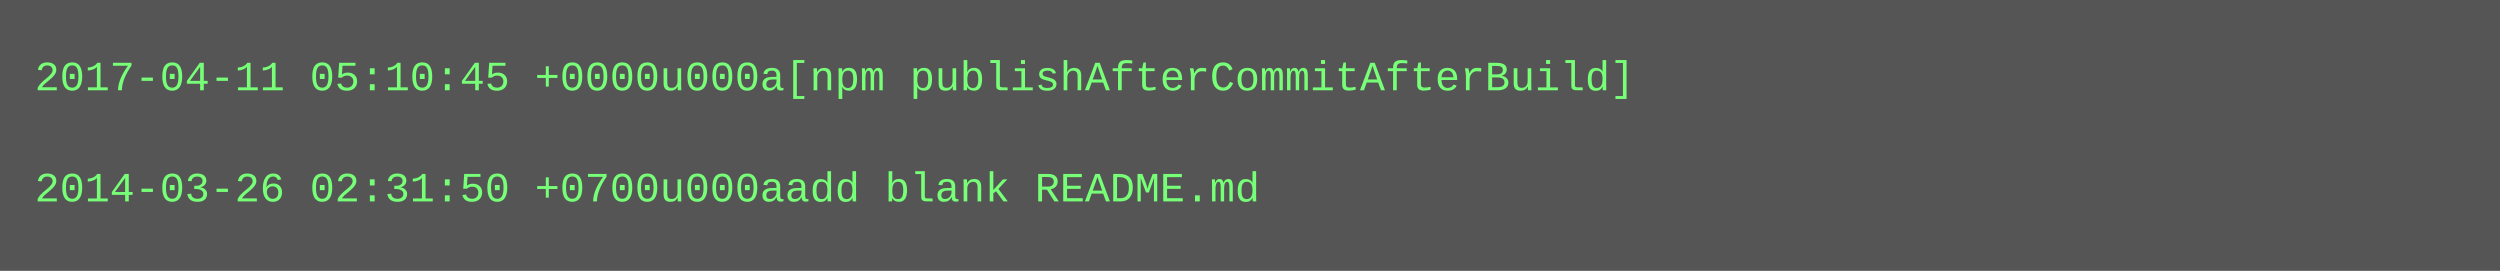
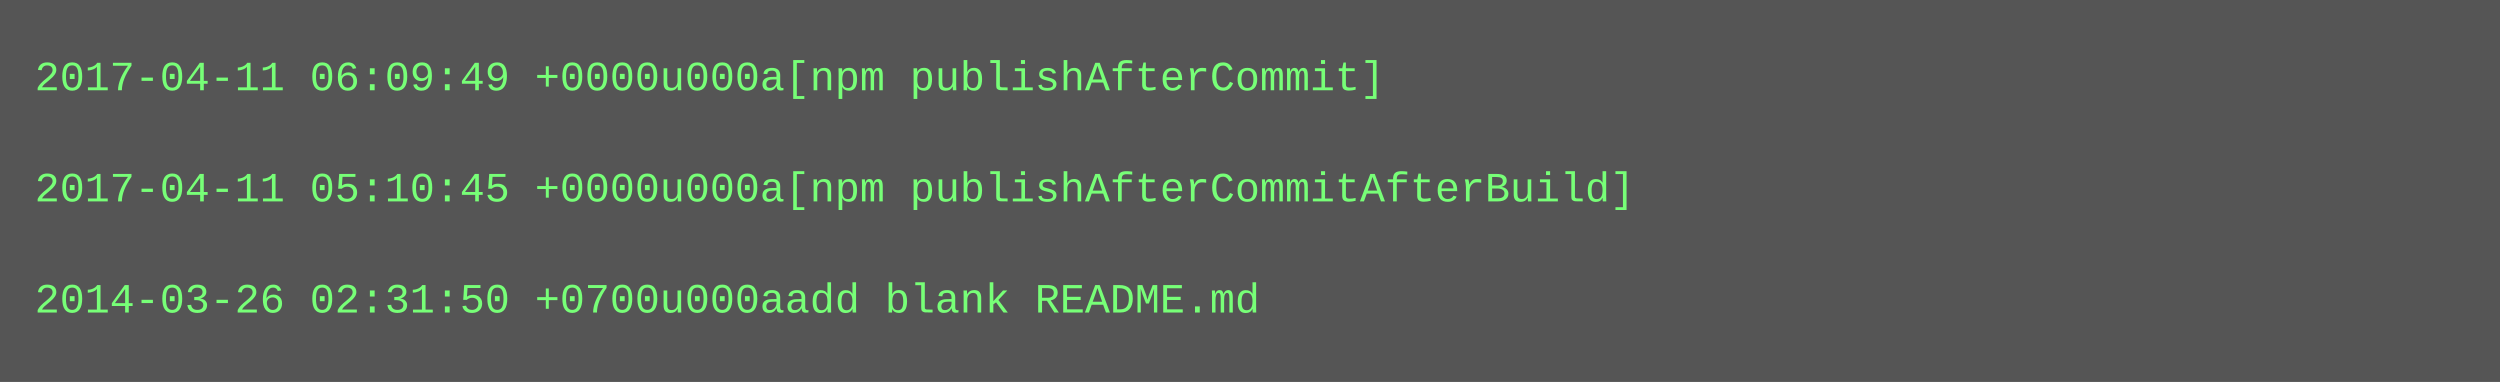
- <svg xmlns="http://www.w3.org/2000/svg" height="78" width="720">
-   <rect height="78" fill="#555" width="720" />
+ <svg xmlns="http://www.w3.org/2000/svg" height="110" width="720">
+   <rect height="110" fill="#555" width="720" />
  <text fill="#7f7" font-family="Courier New" font-size="12" xml:space="preserve">
-     <tspan x="10" y="26">2017-04-11 05:10:45 +0000u000a[npm publishAfterCommitAfterBuild]</tspan>
+     <tspan x="10" y="26">2017-04-11 06:09:49 +0000u000a[npm publishAfterCommit]</tspan>
    <tspan x="10" y="42" />
-     <tspan x="10" y="58">2014-03-26 02:31:50 +0700u000aadd blank README.md</tspan>
+     <tspan x="10" y="58">2017-04-11 05:10:45 +0000u000a[npm publishAfterCommitAfterBuild]</tspan>
+     <tspan x="10" y="74" />
+     <tspan x="10" y="90">2014-03-26 02:31:50 +0700u000aadd blank README.md</tspan>
  </text>
</svg>
